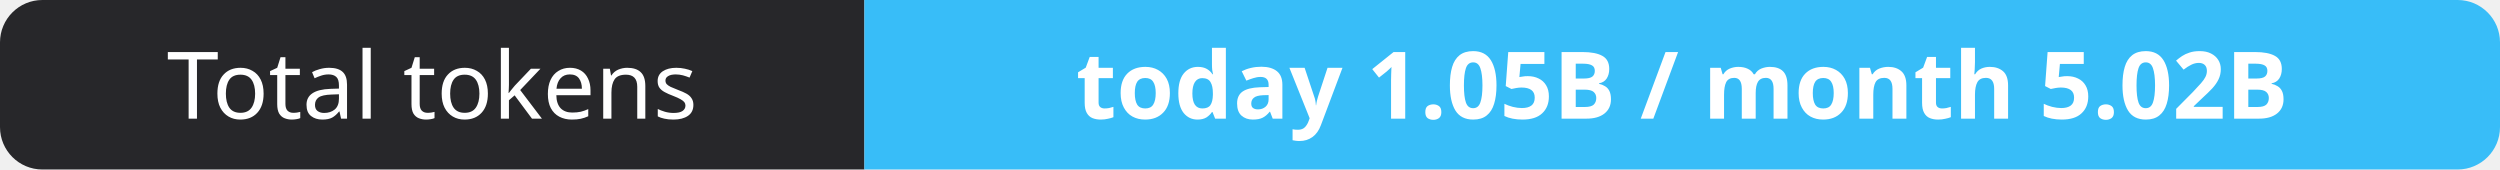
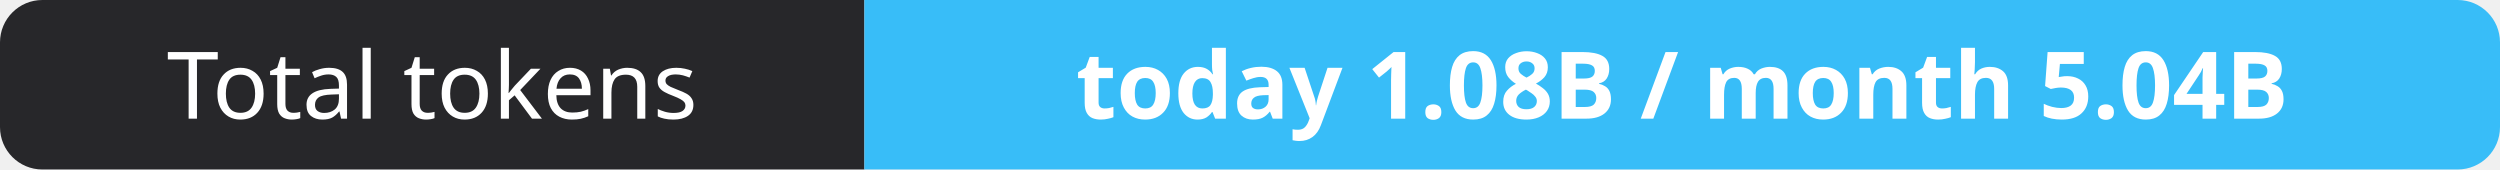
- <svg xmlns="http://www.w3.org/2000/svg" width="295" height="20" role="img" aria-label="Total tokens: today 1.05B / month 5.02B">
+ <svg xmlns="http://www.w3.org/2000/svg" width="295" height="20" role="img" aria-label="Total tokens: today 1.08B / month 5.04B">
  <clipPath id="r">
    <rect width="295" height="20" rx="5" fill="#fff" />
  </clipPath>
  <g clip-path="url(#r)">
    <rect width="102" height="20" fill="#27272a" />
    <rect x="102" width="193" height="20" fill="#38bdf8" />
  </g>
  <g fill="#fff" text-anchor="middle" font-family="Verdana,Geneva,sans-serif" font-size="11">
    <text x="51.0" y="14">Total tokens</text>
-     <text x="198.5" y="14" font-weight="700">today 1.05B / month 5.02B</text>
+     <text x="198.5" y="14" font-weight="700">today 1.08B / month 5.04B</text>
  </g>
</svg>
